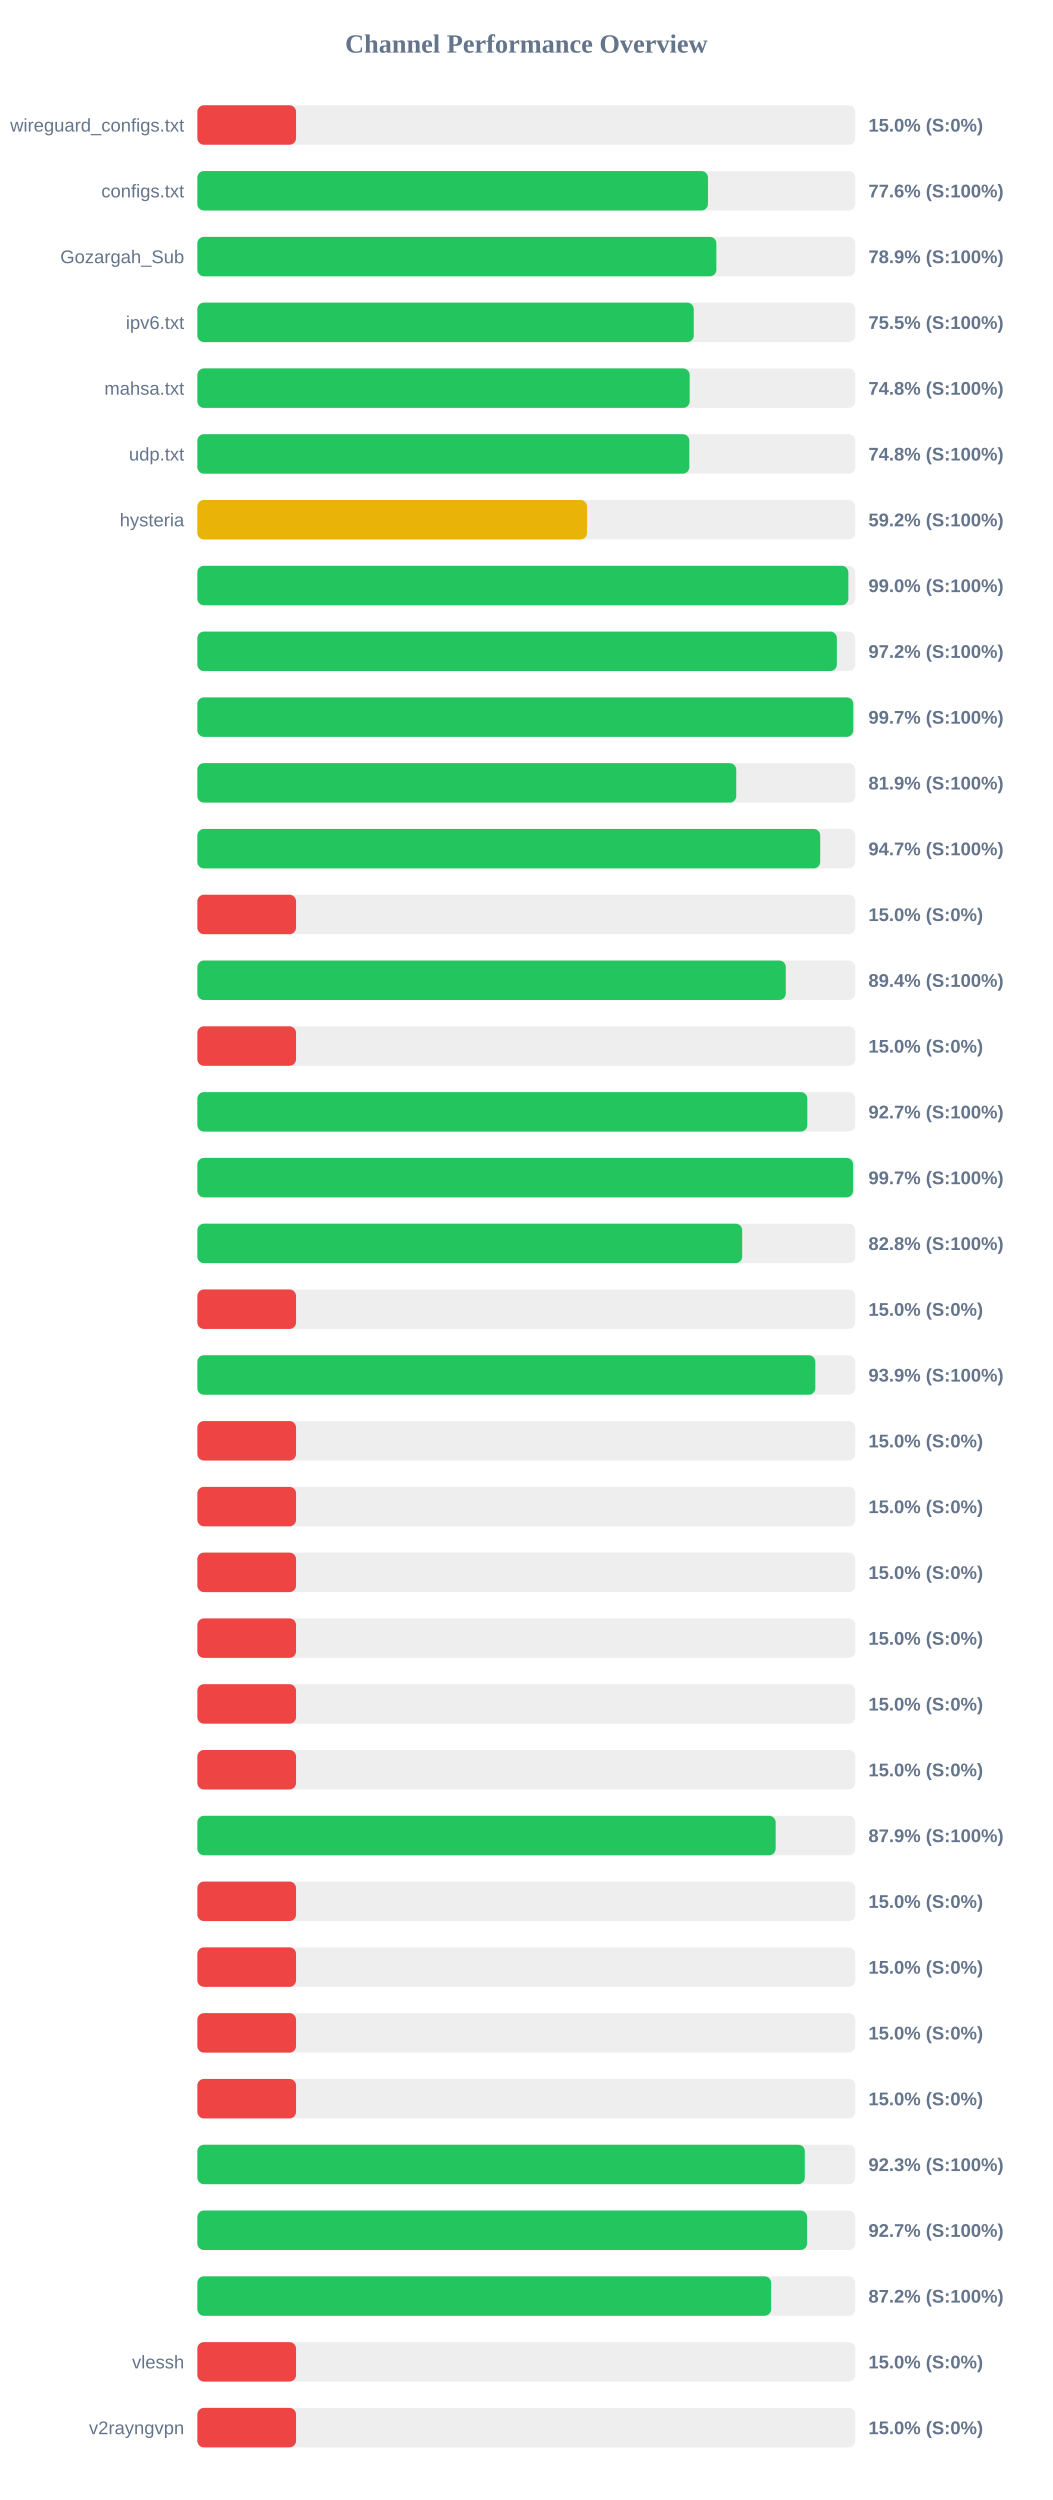
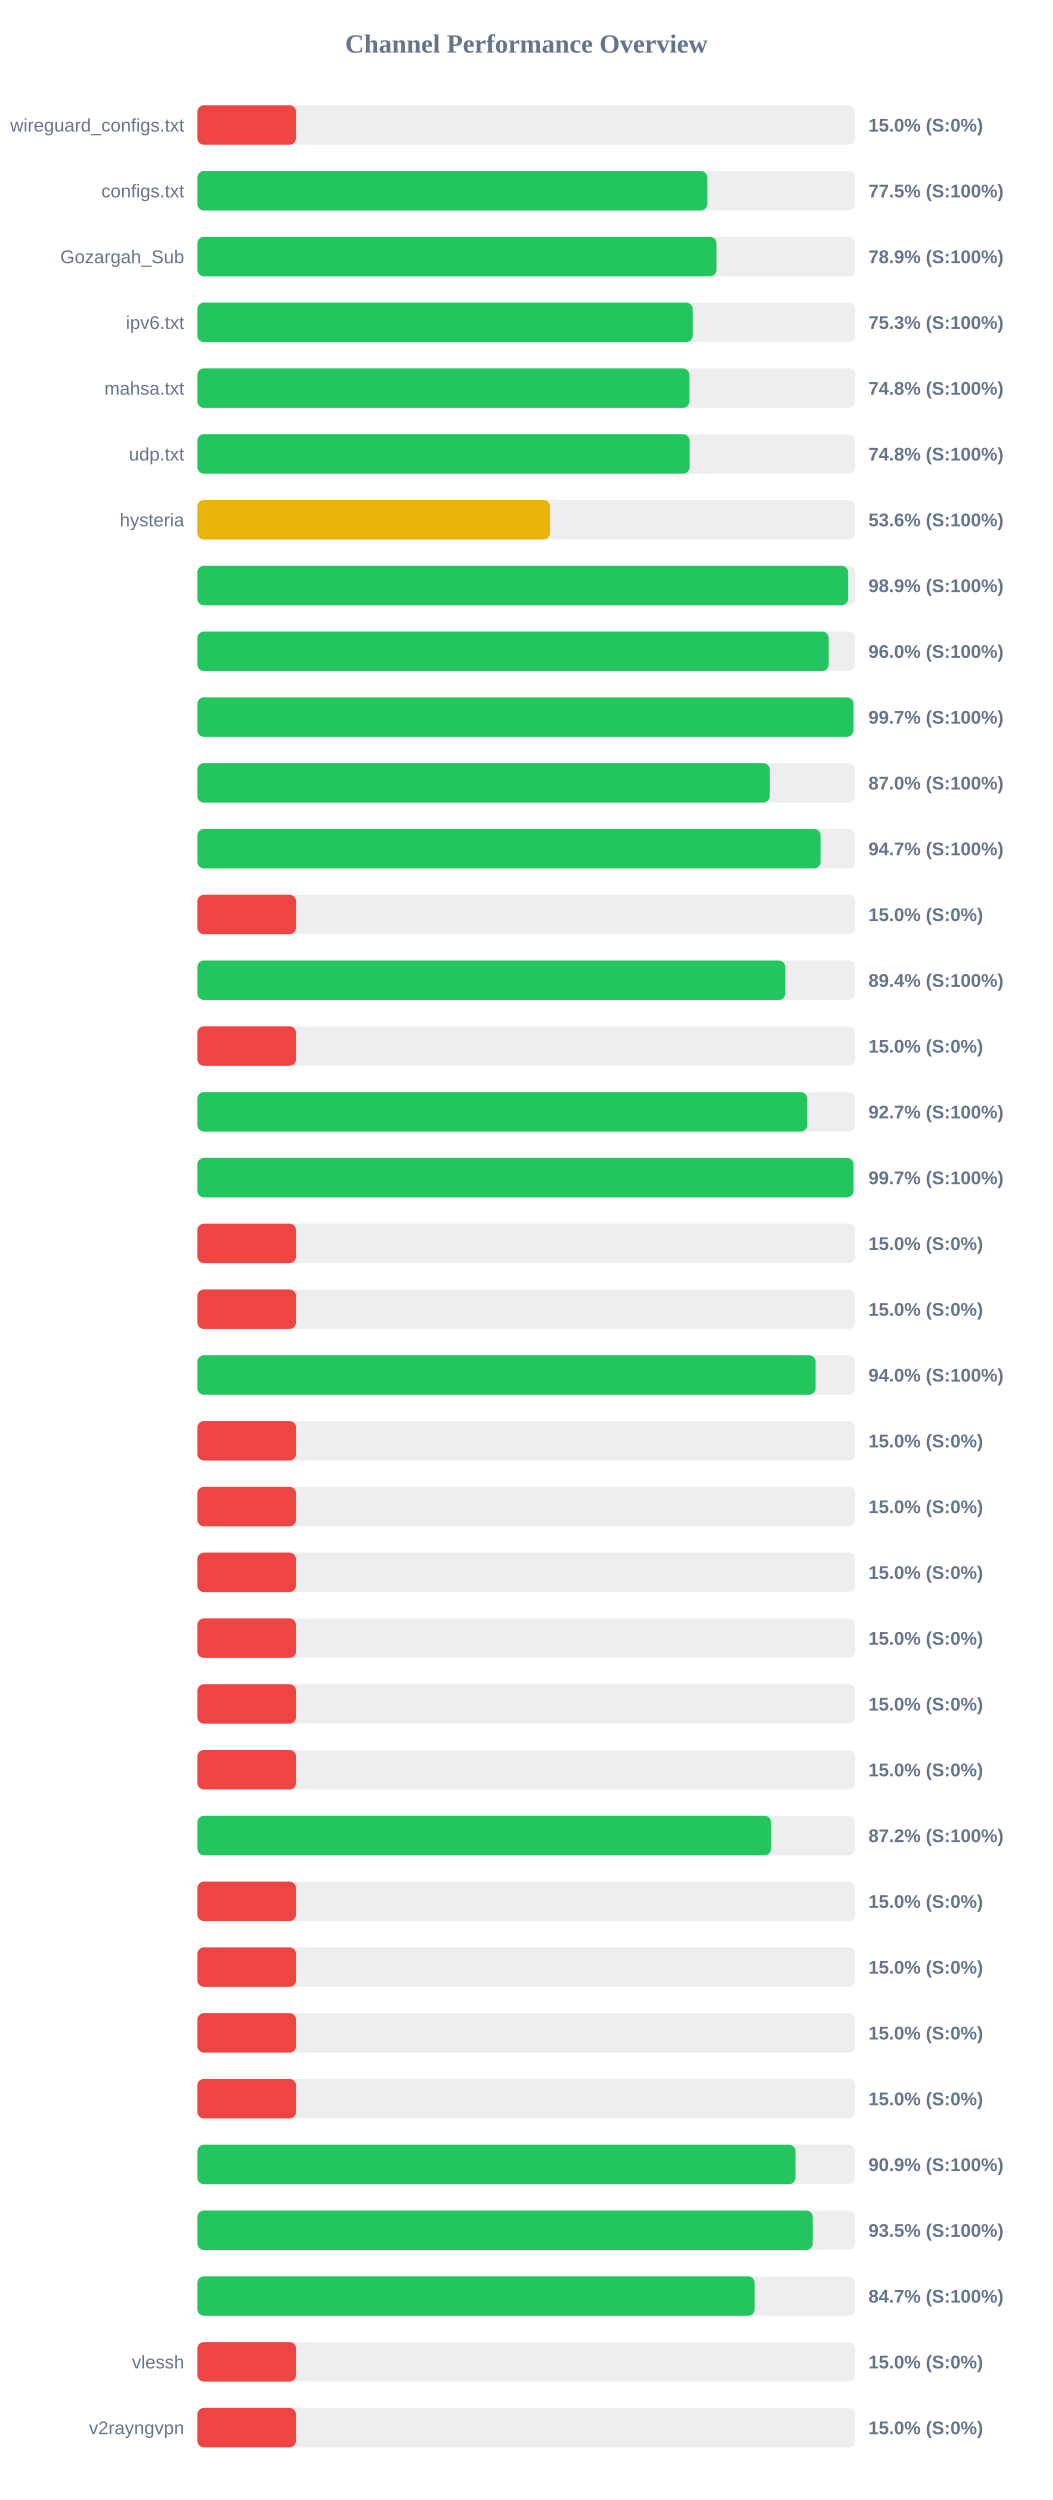
<svg xmlns="http://www.w3.org/2000/svg" width="800" height="1900" version="1.1">
  <style>
        .row { font: 14px Arial; fill: #64748b; }
        .score { font: bold 14px Arial; fill: #64748b; }
    </style>
  <text x="400" y="40" text-anchor="middle" font-size="20px" font-weight="bold" fill="#64748b">Channel Performance Overview</text>
  <rect x="150" y="80" width="500" height="30" fill="#eee" rx="5" />
  <rect x="150" y="80" width="75.0" height="30" fill="#ef4444" rx="5" />
  <text x="140" y="100" text-anchor="end" class="row">wireguard_configs.txt</text>
  <text x="660" y="100" text-anchor="start" class="score">15.0% (S:0%)</text>
  <rect x="150" y="130" width="500" height="30" fill="#eee" rx="5" />
-   <rect x="150" y="130" width="388.05" height="30" fill="#22c55e" rx="5" />
+   <rect x="150" y="130" width="387.55" height="30" fill="#22c55e" rx="5" />
  <text x="140" y="150" text-anchor="end" class="row">configs.txt</text>
-   <text x="660" y="150" text-anchor="start" class="score">77.6% (S:100%)</text>
+   <text x="660" y="150" text-anchor="start" class="score">77.5% (S:100%)</text>
  <rect x="150" y="180" width="500" height="30" fill="#eee" rx="5" />
-   <rect x="150" y="180" width="394.45" height="30" fill="#22c55e" rx="5" />
+   <rect x="150" y="180" width="394.55" height="30" fill="#22c55e" rx="5" />
  <text x="140" y="200" text-anchor="end" class="row">Gozargah_Sub</text>
  <text x="660" y="200" text-anchor="start" class="score">78.9% (S:100%)</text>
  <rect x="150" y="230" width="500" height="30" fill="#eee" rx="5" />
-   <rect x="150" y="230" width="377.25" height="30" fill="#22c55e" rx="5" />
+   <rect x="150" y="230" width="376.5" height="30" fill="#22c55e" rx="5" />
  <text x="140" y="250" text-anchor="end" class="row">ipv6.txt</text>
-   <text x="660" y="250" text-anchor="start" class="score">75.5% (S:100%)</text>
+   <text x="660" y="250" text-anchor="start" class="score">75.3% (S:100%)</text>
  <rect x="150" y="280" width="500" height="30" fill="#eee" rx="5" />
-   <rect x="150" y="280" width="374.15" height="30" fill="#22c55e" rx="5" />
+   <rect x="150" y="280" width="373.95" height="30" fill="#22c55e" rx="5" />
  <text x="140" y="300" text-anchor="end" class="row">mahsa.txt</text>
  <text x="660" y="300" text-anchor="start" class="score">74.8% (S:100%)</text>
  <rect x="150" y="330" width="500" height="30" fill="#eee" rx="5" />
-   <rect x="150" y="330" width="373.9" height="30" fill="#22c55e" rx="5" />
+   <rect x="150" y="330" width="374.15" height="30" fill="#22c55e" rx="5" />
  <text x="140" y="350" text-anchor="end" class="row">udp.txt</text>
  <text x="660" y="350" text-anchor="start" class="score">74.8% (S:100%)</text>
  <rect x="150" y="380" width="500" height="30" fill="#eee" rx="5" />
-   <rect x="150" y="380" width="296.15" height="30" fill="#eab308" rx="5" />
+   <rect x="150" y="380" width="268.05" height="30" fill="#eab308" rx="5" />
  <text x="140" y="400" text-anchor="end" class="row">hysteria</text>
-   <text x="660" y="400" text-anchor="start" class="score">59.2% (S:100%)</text>
+   <text x="660" y="400" text-anchor="start" class="score">53.6% (S:100%)</text>
  <rect x="150" y="430" width="500" height="30" fill="#eee" rx="5" />
-   <rect x="150" y="430" width="494.75" height="30" fill="#22c55e" rx="5" />
+   <rect x="150" y="430" width="494.6" height="30" fill="#22c55e" rx="5" />
  <text x="140" y="450" text-anchor="end" class="row" />
-   <text x="660" y="450" text-anchor="start" class="score">99.0% (S:100%)</text>
+   <text x="660" y="450" text-anchor="start" class="score">98.9% (S:100%)</text>
  <rect x="150" y="480" width="500" height="30" fill="#eee" rx="5" />
-   <rect x="150" y="480" width="486.0" height="30" fill="#22c55e" rx="5" />
+   <rect x="150" y="480" width="479.8" height="30" fill="#22c55e" rx="5" />
  <text x="140" y="500" text-anchor="end" class="row" />
-   <text x="660" y="500" text-anchor="start" class="score">97.2% (S:100%)</text>
+   <text x="660" y="500" text-anchor="start" class="score">96.0% (S:100%)</text>
  <rect x="150" y="530" width="500" height="30" fill="#eee" rx="5" />
-   <rect x="150" y="530" width="498.5" height="30" fill="#22c55e" rx="5" />
+   <rect x="150" y="530" width="498.6" height="30" fill="#22c55e" rx="5" />
  <text x="140" y="550" text-anchor="end" class="row" />
  <text x="660" y="550" text-anchor="start" class="score">99.7% (S:100%)</text>
  <rect x="150" y="580" width="500" height="30" fill="#eee" rx="5" />
-   <rect x="150" y="580" width="409.55" height="30" fill="#22c55e" rx="5" />
+   <rect x="150" y="580" width="435.05" height="30" fill="#22c55e" rx="5" />
  <text x="140" y="600" text-anchor="end" class="row" />
-   <text x="660" y="600" text-anchor="start" class="score">81.9% (S:100%)</text>
+   <text x="660" y="600" text-anchor="start" class="score">87.0% (S:100%)</text>
  <rect x="150" y="630" width="500" height="30" fill="#eee" rx="5" />
-   <rect x="150" y="630" width="473.35" height="30" fill="#22c55e" rx="5" />
+   <rect x="150" y="630" width="473.65" height="30" fill="#22c55e" rx="5" />
  <text x="140" y="650" text-anchor="end" class="row" />
  <text x="660" y="650" text-anchor="start" class="score">94.7% (S:100%)</text>
  <rect x="150" y="680" width="500" height="30" fill="#eee" rx="5" />
  <rect x="150" y="680" width="75.0" height="30" fill="#ef4444" rx="5" />
  <text x="140" y="700" text-anchor="end" class="row" />
  <text x="660" y="700" text-anchor="start" class="score">15.0% (S:0%)</text>
  <rect x="150" y="730" width="500" height="30" fill="#eee" rx="5" />
-   <rect x="150" y="730" width="447.2" height="30" fill="#22c55e" rx="5" />
+   <rect x="150" y="730" width="446.85" height="30" fill="#22c55e" rx="5" />
  <text x="140" y="750" text-anchor="end" class="row" />
  <text x="660" y="750" text-anchor="start" class="score">89.4% (S:100%)</text>
  <rect x="150" y="780" width="500" height="30" fill="#eee" rx="5" />
  <rect x="150" y="780" width="75.0" height="30" fill="#ef4444" rx="5" />
  <text x="140" y="800" text-anchor="end" class="row" />
  <text x="660" y="800" text-anchor="start" class="score">15.0% (S:0%)</text>
  <rect x="150" y="830" width="500" height="30" fill="#eee" rx="5" />
-   <rect x="150" y="830" width="463.55" height="30" fill="#22c55e" rx="5" />
+   <rect x="150" y="830" width="463.5" height="30" fill="#22c55e" rx="5" />
  <text x="140" y="850" text-anchor="end" class="row" />
  <text x="660" y="850" text-anchor="start" class="score">92.7% (S:100%)</text>
  <rect x="150" y="880" width="500" height="30" fill="#eee" rx="5" />
-   <rect x="150" y="880" width="498.35" height="30" fill="#22c55e" rx="5" />
+   <rect x="150" y="880" width="498.6" height="30" fill="#22c55e" rx="5" />
  <text x="140" y="900" text-anchor="end" class="row" />
  <text x="660" y="900" text-anchor="start" class="score">99.7% (S:100%)</text>
  <rect x="150" y="930" width="500" height="30" fill="#eee" rx="5" />
-   <rect x="150" y="930" width="414.05" height="30" fill="#22c55e" rx="5" />
+   <rect x="150" y="930" width="75.0" height="30" fill="#ef4444" rx="5" />
  <text x="140" y="950" text-anchor="end" class="row" />
-   <text x="660" y="950" text-anchor="start" class="score">82.8% (S:100%)</text>
+   <text x="660" y="950" text-anchor="start" class="score">15.0% (S:0%)</text>
  <rect x="150" y="980" width="500" height="30" fill="#eee" rx="5" />
  <rect x="150" y="980" width="75.0" height="30" fill="#ef4444" rx="5" />
  <text x="140" y="1000" text-anchor="end" class="row" />
  <text x="660" y="1000" text-anchor="start" class="score">15.0% (S:0%)</text>
  <rect x="150" y="1030" width="500" height="30" fill="#eee" rx="5" />
-   <rect x="150" y="1030" width="469.65" height="30" fill="#22c55e" rx="5" />
+   <rect x="150" y="1030" width="469.85" height="30" fill="#22c55e" rx="5" />
  <text x="140" y="1050" text-anchor="end" class="row" />
-   <text x="660" y="1050" text-anchor="start" class="score">93.9% (S:100%)</text>
+   <text x="660" y="1050" text-anchor="start" class="score">94.0% (S:100%)</text>
  <rect x="150" y="1080" width="500" height="30" fill="#eee" rx="5" />
  <rect x="150" y="1080" width="75.0" height="30" fill="#ef4444" rx="5" />
  <text x="140" y="1100" text-anchor="end" class="row" />
  <text x="660" y="1100" text-anchor="start" class="score">15.0% (S:0%)</text>
  <rect x="150" y="1130" width="500" height="30" fill="#eee" rx="5" />
  <rect x="150" y="1130" width="75.0" height="30" fill="#ef4444" rx="5" />
  <text x="140" y="1150" text-anchor="end" class="row" />
  <text x="660" y="1150" text-anchor="start" class="score">15.0% (S:0%)</text>
  <rect x="150" y="1180" width="500" height="30" fill="#eee" rx="5" />
  <rect x="150" y="1180" width="75.0" height="30" fill="#ef4444" rx="5" />
  <text x="140" y="1200" text-anchor="end" class="row" />
  <text x="660" y="1200" text-anchor="start" class="score">15.0% (S:0%)</text>
  <rect x="150" y="1230" width="500" height="30" fill="#eee" rx="5" />
  <rect x="150" y="1230" width="75.0" height="30" fill="#ef4444" rx="5" />
  <text x="140" y="1250" text-anchor="end" class="row" />
  <text x="660" y="1250" text-anchor="start" class="score">15.0% (S:0%)</text>
  <rect x="150" y="1280" width="500" height="30" fill="#eee" rx="5" />
  <rect x="150" y="1280" width="75.0" height="30" fill="#ef4444" rx="5" />
  <text x="140" y="1300" text-anchor="end" class="row" />
  <text x="660" y="1300" text-anchor="start" class="score">15.0% (S:0%)</text>
  <rect x="150" y="1330" width="500" height="30" fill="#eee" rx="5" />
  <rect x="150" y="1330" width="75.0" height="30" fill="#ef4444" rx="5" />
  <text x="140" y="1350" text-anchor="end" class="row" />
  <text x="660" y="1350" text-anchor="start" class="score">15.0% (S:0%)</text>
  <rect x="150" y="1380" width="500" height="30" fill="#eee" rx="5" />
-   <rect x="150" y="1380" width="439.5" height="30" fill="#22c55e" rx="5" />
+   <rect x="150" y="1380" width="436.0" height="30" fill="#22c55e" rx="5" />
  <text x="140" y="1400" text-anchor="end" class="row" />
-   <text x="660" y="1400" text-anchor="start" class="score">87.9% (S:100%)</text>
+   <text x="660" y="1400" text-anchor="start" class="score">87.2% (S:100%)</text>
  <rect x="150" y="1430" width="500" height="30" fill="#eee" rx="5" />
  <rect x="150" y="1430" width="75.0" height="30" fill="#ef4444" rx="5" />
  <text x="140" y="1450" text-anchor="end" class="row" />
  <text x="660" y="1450" text-anchor="start" class="score">15.0% (S:0%)</text>
  <rect x="150" y="1480" width="500" height="30" fill="#eee" rx="5" />
  <rect x="150" y="1480" width="75.0" height="30" fill="#ef4444" rx="5" />
  <text x="140" y="1500" text-anchor="end" class="row" />
  <text x="660" y="1500" text-anchor="start" class="score">15.0% (S:0%)</text>
  <rect x="150" y="1530" width="500" height="30" fill="#eee" rx="5" />
  <rect x="150" y="1530" width="75.0" height="30" fill="#ef4444" rx="5" />
  <text x="140" y="1550" text-anchor="end" class="row" />
  <text x="660" y="1550" text-anchor="start" class="score">15.0% (S:0%)</text>
  <rect x="150" y="1580" width="500" height="30" fill="#eee" rx="5" />
  <rect x="150" y="1580" width="75.0" height="30" fill="#ef4444" rx="5" />
  <text x="140" y="1600" text-anchor="end" class="row" />
  <text x="660" y="1600" text-anchor="start" class="score">15.0% (S:0%)</text>
  <rect x="150" y="1630" width="500" height="30" fill="#eee" rx="5" />
-   <rect x="150" y="1630" width="461.65" height="30" fill="#22c55e" rx="5" />
+   <rect x="150" y="1630" width="454.6" height="30" fill="#22c55e" rx="5" />
  <text x="140" y="1650" text-anchor="end" class="row" />
-   <text x="660" y="1650" text-anchor="start" class="score">92.3% (S:100%)</text>
+   <text x="660" y="1650" text-anchor="start" class="score">90.9% (S:100%)</text>
  <rect x="150" y="1680" width="500" height="30" fill="#eee" rx="5" />
-   <rect x="150" y="1680" width="463.4" height="30" fill="#22c55e" rx="5" />
+   <rect x="150" y="1680" width="467.7" height="30" fill="#22c55e" rx="5" />
  <text x="140" y="1700" text-anchor="end" class="row" />
-   <text x="660" y="1700" text-anchor="start" class="score">92.7% (S:100%)</text>
+   <text x="660" y="1700" text-anchor="start" class="score">93.5% (S:100%)</text>
  <rect x="150" y="1730" width="500" height="30" fill="#eee" rx="5" />
-   <rect x="150" y="1730" width="436.05" height="30" fill="#22c55e" rx="5" />
+   <rect x="150" y="1730" width="423.55" height="30" fill="#22c55e" rx="5" />
  <text x="140" y="1750" text-anchor="end" class="row" />
-   <text x="660" y="1750" text-anchor="start" class="score">87.2% (S:100%)</text>
+   <text x="660" y="1750" text-anchor="start" class="score">84.7% (S:100%)</text>
  <rect x="150" y="1780" width="500" height="30" fill="#eee" rx="5" />
  <rect x="150" y="1780" width="75.0" height="30" fill="#ef4444" rx="5" />
  <text x="140" y="1800" text-anchor="end" class="row">vlessh</text>
  <text x="660" y="1800" text-anchor="start" class="score">15.0% (S:0%)</text>
  <rect x="150" y="1830" width="500" height="30" fill="#eee" rx="5" />
  <rect x="150" y="1830" width="75.0" height="30" fill="#ef4444" rx="5" />
  <text x="140" y="1850" text-anchor="end" class="row">v2rayngvpn</text>
  <text x="660" y="1850" text-anchor="start" class="score">15.0% (S:0%)</text>
</svg>
